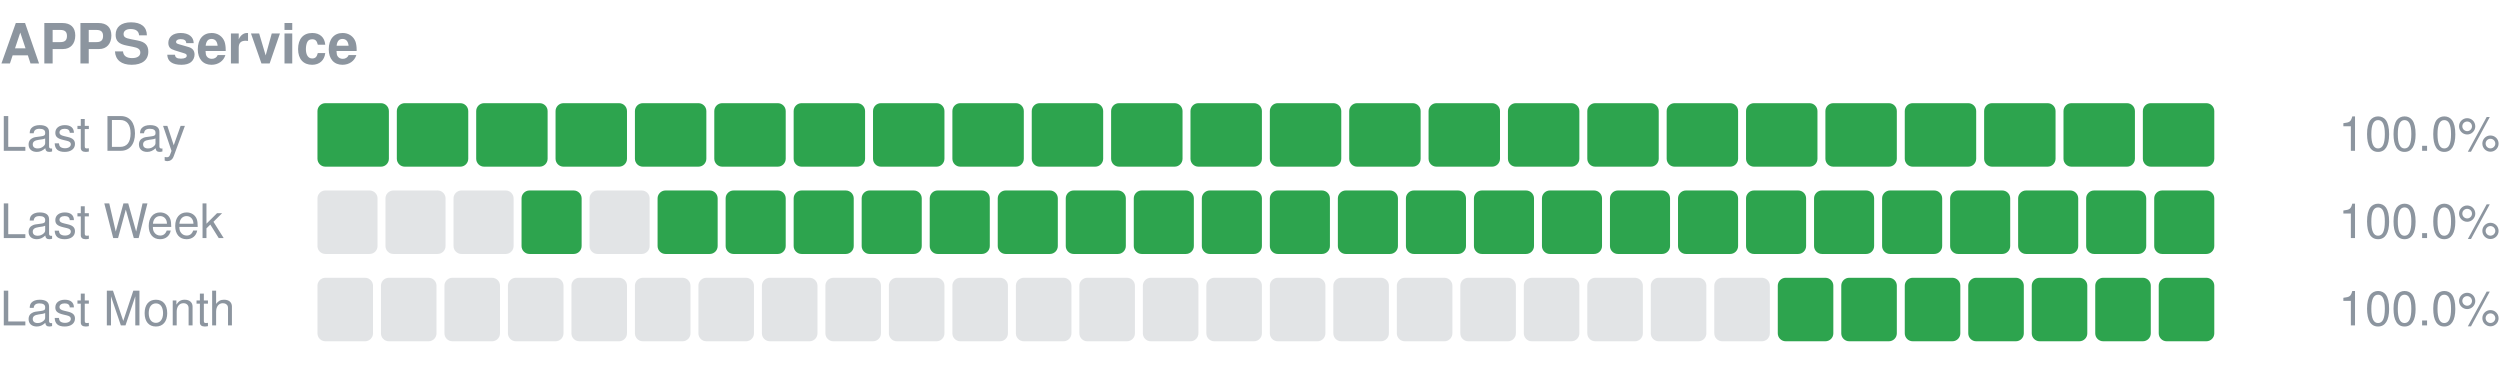
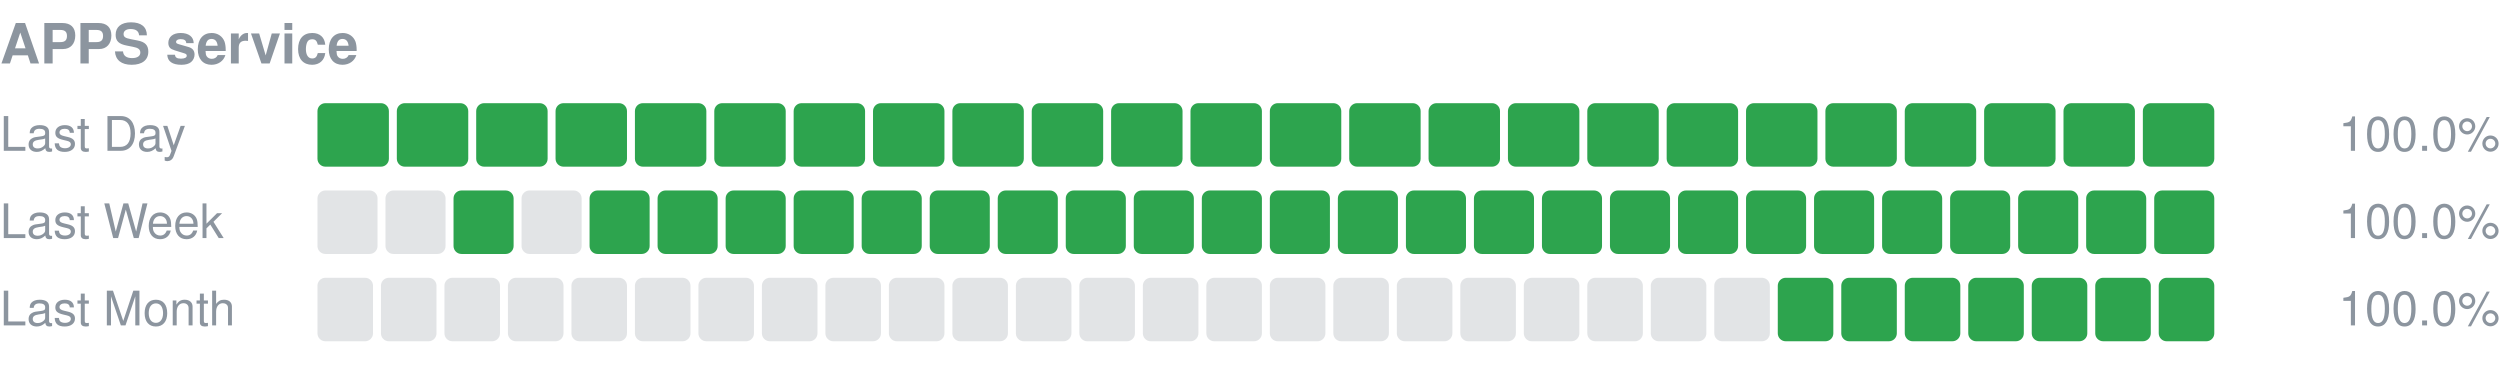
<svg xmlns="http://www.w3.org/2000/svg" width="630" height="96" viewBox="0 0 630 96" role="img" aria-label="APPS service uptime">
  <text x="0" y="16" font-size="14" font-weight="600" fill="#8c959f" font-family="-apple-system,Segoe UI,Helvetica,Arial,sans-serif">APPS service</text>
  <text x="0" y="38" font-size="12" fill="#8c959f" font-family="-apple-system,Segoe UI,Helvetica,Arial,sans-serif">Last Day</text>
  <rect x="80.00" y="26" width="18.00" height="16" rx="2" fill="#2da44e" />
  <rect x="100.00" y="26" width="18.00" height="16" rx="2" fill="#2da44e" />
  <rect x="120.00" y="26" width="18.00" height="16" rx="2" fill="#2da44e" />
  <rect x="140.00" y="26" width="18.00" height="16" rx="2" fill="#2da44e" />
  <rect x="160.00" y="26" width="18.00" height="16" rx="2" fill="#2da44e" />
  <rect x="180.00" y="26" width="18.00" height="16" rx="2" fill="#2da44e" />
  <rect x="200.00" y="26" width="18.00" height="16" rx="2" fill="#2da44e" />
  <rect x="220.00" y="26" width="18.00" height="16" rx="2" fill="#2da44e" />
  <rect x="240.00" y="26" width="18.00" height="16" rx="2" fill="#2da44e" />
  <rect x="260.00" y="26" width="18.00" height="16" rx="2" fill="#2da44e" />
  <rect x="280.00" y="26" width="18.00" height="16" rx="2" fill="#2da44e" />
  <rect x="300.00" y="26" width="18.00" height="16" rx="2" fill="#2da44e" />
  <rect x="320.00" y="26" width="18.00" height="16" rx="2" fill="#2da44e" />
  <rect x="340.00" y="26" width="18.00" height="16" rx="2" fill="#2da44e" />
  <rect x="360.00" y="26" width="18.00" height="16" rx="2" fill="#2da44e" />
  <rect x="380.00" y="26" width="18.00" height="16" rx="2" fill="#2da44e" />
  <rect x="400.00" y="26" width="18.00" height="16" rx="2" fill="#2da44e" />
  <rect x="420.00" y="26" width="18.00" height="16" rx="2" fill="#2da44e" />
  <rect x="440.00" y="26" width="18.00" height="16" rx="2" fill="#2da44e" />
  <rect x="460.00" y="26" width="18.00" height="16" rx="2" fill="#2da44e" />
  <rect x="480.00" y="26" width="18.00" height="16" rx="2" fill="#2da44e" />
  <rect x="500.00" y="26" width="18.00" height="16" rx="2" fill="#2da44e" />
  <rect x="520.00" y="26" width="18.00" height="16" rx="2" fill="#2da44e" />
  <rect x="540.00" y="26" width="18.00" height="16" rx="2" fill="#2da44e" />
  <text x="630" y="38" font-size="12" text-anchor="end" fill="#8c959f" font-family="-apple-system,Segoe UI,Helvetica,Arial,sans-serif">100.0%</text>
  <text x="0" y="60" font-size="12" fill="#8c959f" font-family="-apple-system,Segoe UI,Helvetica,Arial,sans-serif">Last Week</text>
  <rect x="80.00" y="48" width="15.14" height="16" rx="2" fill="#8c959f" fill-opacity="0.25" />
  <rect x="97.14" y="48" width="15.14" height="16" rx="2" fill="#8c959f" fill-opacity="0.25" />
-   <rect x="114.29" y="48" width="15.14" height="16" rx="2" fill="#8c959f" fill-opacity="0.25" />
-   <rect x="131.43" y="48" width="15.14" height="16" rx="2" fill="#2da44e" />
-   <rect x="148.57" y="48" width="15.14" height="16" rx="2" fill="#8c959f" fill-opacity="0.25" />
+   <rect x="114.29" y="48" width="15.14" height="16" rx="2" fill="#2da44e" />
+   <rect x="131.43" y="48" width="15.14" height="16" rx="2" fill="#8c959f" fill-opacity="0.25" />
+   <rect x="148.57" y="48" width="15.14" height="16" rx="2" fill="#2da44e" />
  <rect x="165.71" y="48" width="15.14" height="16" rx="2" fill="#2da44e" />
  <rect x="182.86" y="48" width="15.14" height="16" rx="2" fill="#2da44e" />
  <rect x="200.00" y="48" width="15.14" height="16" rx="2" fill="#2da44e" />
  <rect x="217.14" y="48" width="15.14" height="16" rx="2" fill="#2da44e" />
  <rect x="234.29" y="48" width="15.14" height="16" rx="2" fill="#2da44e" />
  <rect x="251.43" y="48" width="15.14" height="16" rx="2" fill="#2da44e" />
  <rect x="268.57" y="48" width="15.14" height="16" rx="2" fill="#2da44e" />
  <rect x="285.71" y="48" width="15.14" height="16" rx="2" fill="#2da44e" />
  <rect x="302.86" y="48" width="15.14" height="16" rx="2" fill="#2da44e" />
  <rect x="320.00" y="48" width="15.14" height="16" rx="2" fill="#2da44e" />
  <rect x="337.14" y="48" width="15.14" height="16" rx="2" fill="#2da44e" />
  <rect x="354.29" y="48" width="15.14" height="16" rx="2" fill="#2da44e" />
  <rect x="371.43" y="48" width="15.14" height="16" rx="2" fill="#2da44e" />
  <rect x="388.57" y="48" width="15.14" height="16" rx="2" fill="#2da44e" />
  <rect x="405.71" y="48" width="15.14" height="16" rx="2" fill="#2da44e" />
  <rect x="422.86" y="48" width="15.14" height="16" rx="2" fill="#2da44e" />
  <rect x="440.00" y="48" width="15.14" height="16" rx="2" fill="#2da44e" />
  <rect x="457.14" y="48" width="15.14" height="16" rx="2" fill="#2da44e" />
  <rect x="474.29" y="48" width="15.14" height="16" rx="2" fill="#2da44e" />
  <rect x="491.43" y="48" width="15.14" height="16" rx="2" fill="#2da44e" />
  <rect x="508.57" y="48" width="15.14" height="16" rx="2" fill="#2da44e" />
  <rect x="525.71" y="48" width="15.14" height="16" rx="2" fill="#2da44e" />
  <rect x="542.86" y="48" width="15.14" height="16" rx="2" fill="#2da44e" />
  <text x="630" y="60" font-size="12" text-anchor="end" fill="#8c959f" font-family="-apple-system,Segoe UI,Helvetica,Arial,sans-serif">100.0%</text>
  <text x="0" y="82" font-size="12" fill="#8c959f" font-family="-apple-system,Segoe UI,Helvetica,Arial,sans-serif">Last Month</text>
  <rect x="80.00" y="70" width="14.00" height="16" rx="2" fill="#8c959f" fill-opacity="0.25" />
  <rect x="96.00" y="70" width="14.00" height="16" rx="2" fill="#8c959f" fill-opacity="0.25" />
  <rect x="112.00" y="70" width="14.00" height="16" rx="2" fill="#8c959f" fill-opacity="0.25" />
  <rect x="128.00" y="70" width="14.00" height="16" rx="2" fill="#8c959f" fill-opacity="0.25" />
  <rect x="144.00" y="70" width="14.00" height="16" rx="2" fill="#8c959f" fill-opacity="0.25" />
  <rect x="160.00" y="70" width="14.00" height="16" rx="2" fill="#8c959f" fill-opacity="0.25" />
  <rect x="176.00" y="70" width="14.00" height="16" rx="2" fill="#8c959f" fill-opacity="0.25" />
  <rect x="192.00" y="70" width="14.00" height="16" rx="2" fill="#8c959f" fill-opacity="0.25" />
  <rect x="208.00" y="70" width="14.00" height="16" rx="2" fill="#8c959f" fill-opacity="0.25" />
  <rect x="224.00" y="70" width="14.00" height="16" rx="2" fill="#8c959f" fill-opacity="0.25" />
  <rect x="240.00" y="70" width="14.00" height="16" rx="2" fill="#8c959f" fill-opacity="0.25" />
  <rect x="256.00" y="70" width="14.00" height="16" rx="2" fill="#8c959f" fill-opacity="0.25" />
  <rect x="272.00" y="70" width="14.00" height="16" rx="2" fill="#8c959f" fill-opacity="0.25" />
  <rect x="288.00" y="70" width="14.00" height="16" rx="2" fill="#8c959f" fill-opacity="0.25" />
  <rect x="304.00" y="70" width="14.00" height="16" rx="2" fill="#8c959f" fill-opacity="0.25" />
  <rect x="320.00" y="70" width="14.00" height="16" rx="2" fill="#8c959f" fill-opacity="0.25" />
  <rect x="336.00" y="70" width="14.00" height="16" rx="2" fill="#8c959f" fill-opacity="0.25" />
  <rect x="352.00" y="70" width="14.00" height="16" rx="2" fill="#8c959f" fill-opacity="0.25" />
  <rect x="368.00" y="70" width="14.00" height="16" rx="2" fill="#8c959f" fill-opacity="0.25" />
  <rect x="384.00" y="70" width="14.00" height="16" rx="2" fill="#8c959f" fill-opacity="0.25" />
  <rect x="400.00" y="70" width="14.00" height="16" rx="2" fill="#8c959f" fill-opacity="0.25" />
  <rect x="416.00" y="70" width="14.00" height="16" rx="2" fill="#8c959f" fill-opacity="0.25" />
  <rect x="432.00" y="70" width="14.00" height="16" rx="2" fill="#8c959f" fill-opacity="0.25" />
  <rect x="448.00" y="70" width="14.00" height="16" rx="2" fill="#2da44e" />
  <rect x="464.00" y="70" width="14.00" height="16" rx="2" fill="#2da44e" />
  <rect x="480.00" y="70" width="14.00" height="16" rx="2" fill="#2da44e" />
  <rect x="496.00" y="70" width="14.00" height="16" rx="2" fill="#2da44e" />
  <rect x="512.00" y="70" width="14.00" height="16" rx="2" fill="#2da44e" />
  <rect x="528.00" y="70" width="14.00" height="16" rx="2" fill="#2da44e" />
  <rect x="544.00" y="70" width="14.00" height="16" rx="2" fill="#2da44e" />
  <text x="630" y="82" font-size="12" text-anchor="end" fill="#8c959f" font-family="-apple-system,Segoe UI,Helvetica,Arial,sans-serif">100.0%</text>
</svg>
